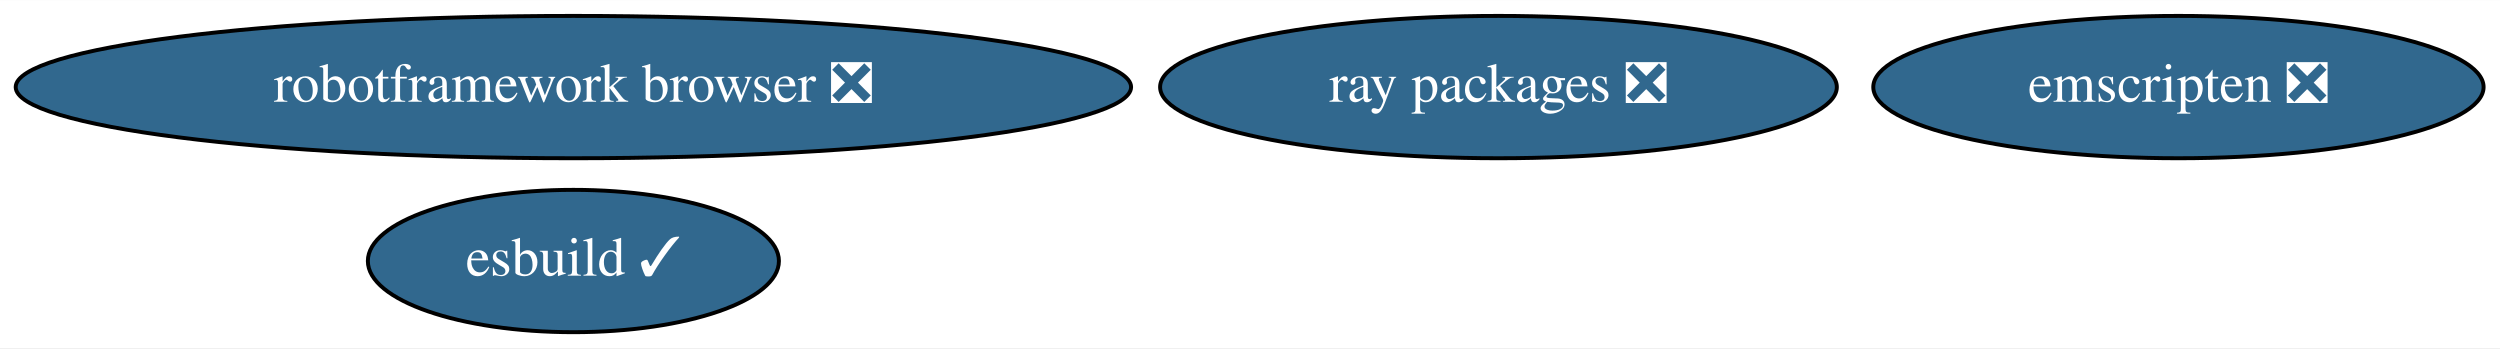
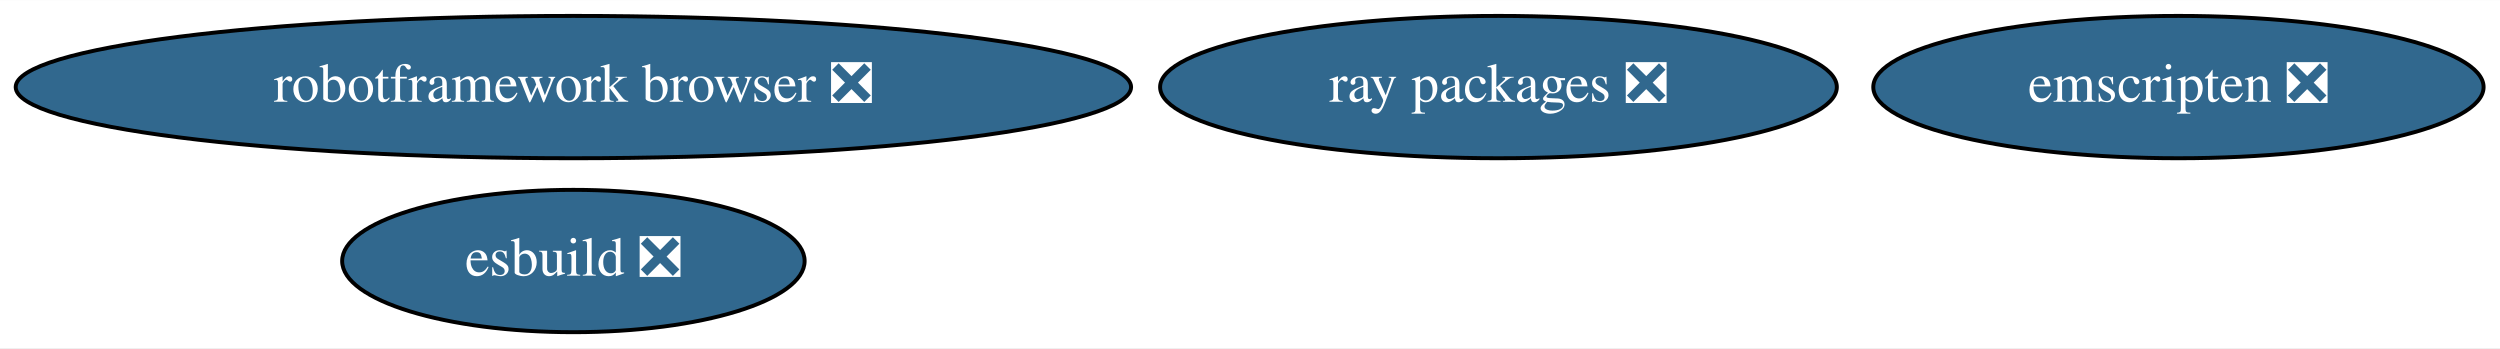
<svg xmlns="http://www.w3.org/2000/svg" xmlns:xlink="http://www.w3.org/1999/xlink" width="632pt" height="88pt" viewBox="0.00 0.00 632.38 88.00">
  <g id="graph0" class="graph" transform="scale(1 1) rotate(0) translate(4 84)">
    <polygon fill="white" stroke="none" points="-4,4 -4,-84 628.38,-84 628.38,4 -4,4" />
    <g id="node1" class="node">
      <g id="a_node1">
        <a xlink:href="https://github.com/conda-forge/robotframework-browser-feedstock/pull/26" xlink:title="robotframework browser ❎">
          <ellipse fill="#31688e" stroke="black" cx="141.04" cy="-62" rx="141.07" ry="18" />
          <text text-anchor="middle" x="141.04" y="-58.3" font-family="Times,serif" font-size="14.00" fill="white">robotframework browser ❎</text>
        </a>
      </g>
    </g>
    <g id="node2" class="node">
      <g id="a_node2">
        <a xlink:href="https://github.com/conda-forge/emscripten-feedstock/pull/21" xlink:title="emscripten ❎">
          <ellipse fill="#31688e" stroke="black" cx="547.04" cy="-62" rx="77.19" ry="18" />
          <text text-anchor="middle" x="547.04" y="-58.3" font-family="Times,serif" font-size="14.00" fill="white">emscripten ❎</text>
        </a>
      </g>
    </g>
    <g id="node3" class="node">
      <g id="a_node3">
        <a xlink:href="https://github.com/conda-forge/ray-packages-feedstock/pull/71" xlink:title="ray packages ❎">
          <ellipse fill="#31688e" stroke="black" cx="375.04" cy="-62" rx="85.59" ry="18" />
          <text text-anchor="middle" x="375.04" y="-58.3" font-family="Times,serif" font-size="14.00" fill="white">ray packages ❎</text>
        </a>
      </g>
    </g>
    <g id="node4" class="node">
      <g id="a_node4">
-         <a xlink:href="https://github.com/conda-forge/esbuild-feedstock/pull/17" xlink:title="esbuild ✓">
-           <ellipse fill="#31688e" stroke="black" cx="141.04" cy="-18" rx="51.99" ry="18" />
-           <text text-anchor="middle" x="141.04" y="-14.3" font-family="Times,serif" font-size="14.00" fill="white">esbuild ✓</text>
+         <a xlink:href="https://github.com/conda-forge/esbuild-feedstock/pull/17" xlink:title="esbuild ❎">
+           <ellipse fill="#31688e" stroke="black" cx="141.04" cy="-18" rx="58.49" ry="18" />
+           <text text-anchor="middle" x="141.04" y="-14.3" font-family="Times,serif" font-size="14.00" fill="white">esbuild ❎</text>
        </a>
      </g>
    </g>
  </g>
</svg>
